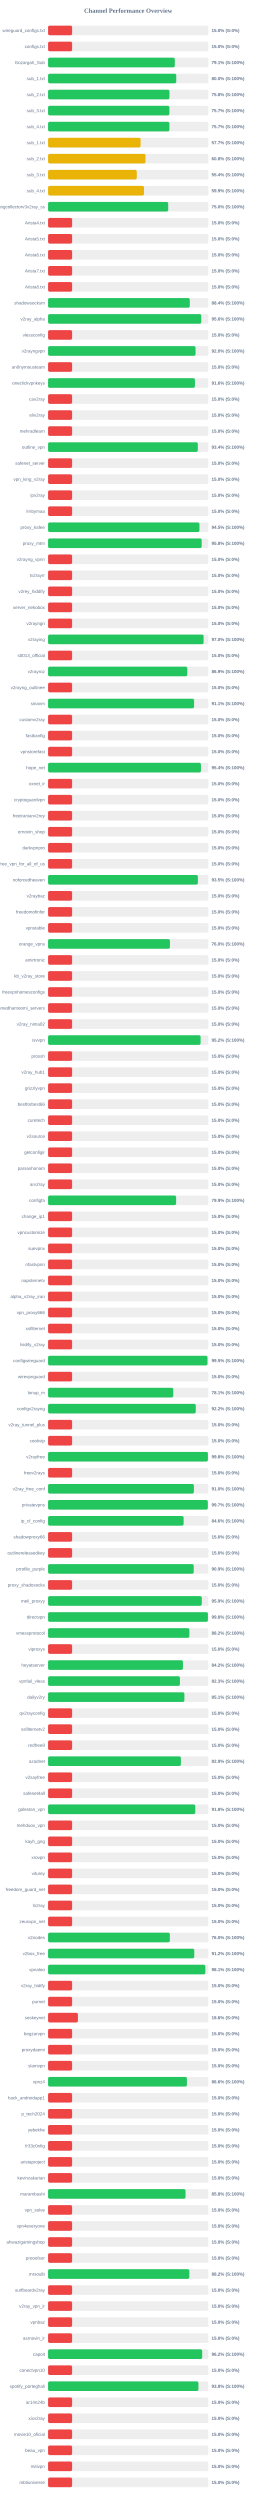
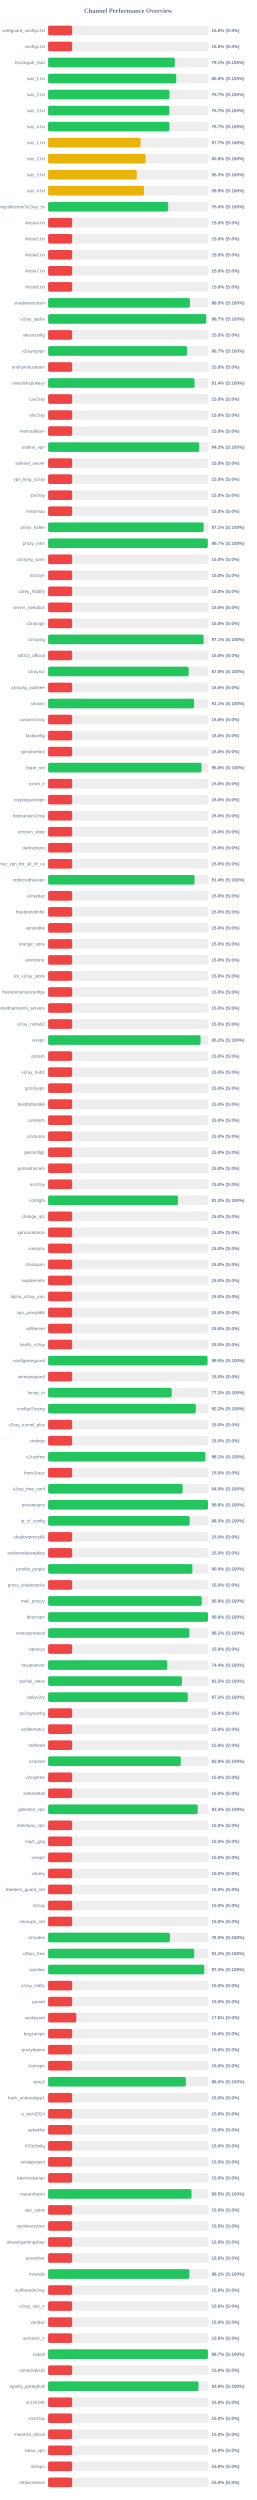
<svg xmlns="http://www.w3.org/2000/svg" width="800" height="7800" version="1.1">
  <style>
        .row { font: 14px Arial; fill: #64748b; }
        .score { font: bold 14px Arial; fill: #64748b; }
    </style>
  <text x="400" y="40" text-anchor="middle" font-size="20px" font-weight="bold" fill="#64748b">Channel Performance Overview</text>
  <rect x="150" y="80" width="500" height="30" fill="#eee" rx="5" />
  <rect x="150" y="80" width="75.0" height="30" fill="#ef4444" rx="5" />
  <text x="140" y="100" text-anchor="end" class="row">wireguard_configs.txt</text>
  <text x="660" y="100" text-anchor="start" class="score">15.0% (S:0%)</text>
  <rect x="150" y="130" width="500" height="30" fill="#eee" rx="5" />
  <rect x="150" y="130" width="75.0" height="30" fill="#ef4444" rx="5" />
  <text x="140" y="150" text-anchor="end" class="row">configs.txt</text>
  <text x="660" y="150" text-anchor="start" class="score">15.0% (S:0%)</text>
  <rect x="150" y="180" width="500" height="30" fill="#eee" rx="5" />
  <rect x="150" y="180" width="395.45" height="30" fill="#22c55e" rx="5" />
  <text x="140" y="200" text-anchor="end" class="row">Gozargah_Sub</text>
  <text x="660" y="200" text-anchor="start" class="score">79.1% (S:100%)</text>
  <rect x="150" y="230" width="500" height="30" fill="#eee" rx="5" />
  <rect x="150" y="230" width="399.95" height="30" fill="#22c55e" rx="5" />
  <text x="140" y="250" text-anchor="end" class="row">sub_1.txt</text>
  <text x="660" y="250" text-anchor="start" class="score">80.0% (S:100%)</text>
  <rect x="150" y="280" width="500" height="30" fill="#eee" rx="5" />
-   <rect x="150" y="280" width="378.75" height="30" fill="#22c55e" rx="5" />
+   <rect x="150" y="280" width="378.7" height="30" fill="#22c55e" rx="5" />
  <text x="140" y="300" text-anchor="end" class="row">sub_2.txt</text>
-   <text x="660" y="300" text-anchor="start" class="score">75.8% (S:100%)</text>
+   <text x="660" y="300" text-anchor="start" class="score">75.7% (S:100%)</text>
  <rect x="150" y="330" width="500" height="30" fill="#eee" rx="5" />
  <rect x="150" y="330" width="378.45" height="30" fill="#22c55e" rx="5" />
  <text x="140" y="350" text-anchor="end" class="row">sub_3.txt</text>
  <text x="660" y="350" text-anchor="start" class="score">75.7% (S:100%)</text>
  <rect x="150" y="380" width="500" height="30" fill="#eee" rx="5" />
-   <rect x="150" y="380" width="378.5" height="30" fill="#22c55e" rx="5" />
+   <rect x="150" y="380" width="378.55" height="30" fill="#22c55e" rx="5" />
  <text x="140" y="400" text-anchor="end" class="row">sub_4.txt</text>
  <text x="660" y="400" text-anchor="start" class="score">75.7% (S:100%)</text>
  <rect x="150" y="430" width="500" height="30" fill="#eee" rx="5" />
-   <rect x="150" y="430" width="288.65" height="30" fill="#eab308" rx="5" />
+   <rect x="150" y="430" width="288.6" height="30" fill="#eab308" rx="5" />
  <text x="140" y="450" text-anchor="end" class="row">sub_1.txt</text>
  <text x="660" y="450" text-anchor="start" class="score">57.7% (S:100%)</text>
  <rect x="150" y="480" width="500" height="30" fill="#eee" rx="5" />
-   <rect x="150" y="480" width="304.0" height="30" fill="#eab308" rx="5" />
+   <rect x="150" y="480" width="303.95" height="30" fill="#eab308" rx="5" />
  <text x="140" y="500" text-anchor="end" class="row">sub_2.txt</text>
  <text x="660" y="500" text-anchor="start" class="score">60.8% (S:100%)</text>
  <rect x="150" y="530" width="500" height="30" fill="#eee" rx="5" />
-   <rect x="150" y="530" width="276.75" height="30" fill="#eab308" rx="5" />
+   <rect x="150" y="530" width="276.7" height="30" fill="#eab308" rx="5" />
  <text x="140" y="550" text-anchor="end" class="row">sub_3.txt</text>
-   <text x="660" y="550" text-anchor="start" class="score">55.4% (S:100%)</text>
+   <text x="660" y="550" text-anchor="start" class="score">55.3% (S:100%)</text>
  <rect x="150" y="580" width="500" height="30" fill="#eee" rx="5" />
-   <rect x="150" y="580" width="299.35" height="30" fill="#eab308" rx="5" />
+   <rect x="150" y="580" width="299.3" height="30" fill="#eab308" rx="5" />
  <text x="140" y="600" text-anchor="end" class="row">sub_4.txt</text>
  <text x="660" y="600" text-anchor="start" class="score">59.9% (S:100%)</text>
  <rect x="150" y="630" width="500" height="30" fill="#eee" rx="5" />
-   <rect x="150" y="630" width="374.8" height="30" fill="#22c55e" rx="5" />
+   <rect x="150" y="630" width="374.9" height="30" fill="#22c55e" rx="5" />
  <text x="140" y="650" text-anchor="end" class="row">kayhgngcollectorv3v2ray_ss</text>
  <text x="660" y="650" text-anchor="start" class="score">75.0% (S:100%)</text>
  <rect x="150" y="680" width="500" height="30" fill="#eee" rx="5" />
  <rect x="150" y="680" width="75.0" height="30" fill="#ef4444" rx="5" />
  <text x="140" y="700" text-anchor="end" class="row">Arista4.txt</text>
  <text x="660" y="700" text-anchor="start" class="score">15.0% (S:0%)</text>
  <rect x="150" y="730" width="500" height="30" fill="#eee" rx="5" />
  <rect x="150" y="730" width="75.0" height="30" fill="#ef4444" rx="5" />
  <text x="140" y="750" text-anchor="end" class="row">Arista5.txt</text>
  <text x="660" y="750" text-anchor="start" class="score">15.0% (S:0%)</text>
  <rect x="150" y="780" width="500" height="30" fill="#eee" rx="5" />
  <rect x="150" y="780" width="75.0" height="30" fill="#ef4444" rx="5" />
  <text x="140" y="800" text-anchor="end" class="row">Arista6.txt</text>
  <text x="660" y="800" text-anchor="start" class="score">15.0% (S:0%)</text>
  <rect x="150" y="830" width="500" height="30" fill="#eee" rx="5" />
  <rect x="150" y="830" width="75.0" height="30" fill="#ef4444" rx="5" />
  <text x="140" y="850" text-anchor="end" class="row">Arista7.txt</text>
  <text x="660" y="850" text-anchor="start" class="score">15.0% (S:0%)</text>
  <rect x="150" y="880" width="500" height="30" fill="#eee" rx="5" />
  <rect x="150" y="880" width="75.0" height="30" fill="#ef4444" rx="5" />
  <text x="140" y="900" text-anchor="end" class="row">Arista8.txt</text>
  <text x="660" y="900" text-anchor="start" class="score">15.0% (S:0%)</text>
  <rect x="150" y="930" width="500" height="30" fill="#eee" rx="5" />
-   <rect x="150" y="930" width="442.15" height="30" fill="#22c55e" rx="5" />
+   <rect x="150" y="930" width="442.5" height="30" fill="#22c55e" rx="5" />
  <text x="140" y="950" text-anchor="end" class="row">shadowsocksm</text>
-   <text x="660" y="950" text-anchor="start" class="score">88.4% (S:100%)</text>
+   <text x="660" y="950" text-anchor="start" class="score">88.5% (S:100%)</text>
  <rect x="150" y="980" width="500" height="30" fill="#eee" rx="5" />
-   <rect x="150" y="980" width="478.0" height="30" fill="#22c55e" rx="5" />
+   <rect x="150" y="980" width="493.4" height="30" fill="#22c55e" rx="5" />
  <text x="140" y="1000" text-anchor="end" class="row">v2ray_alpha</text>
-   <text x="660" y="1000" text-anchor="start" class="score">95.6% (S:100%)</text>
+   <text x="660" y="1000" text-anchor="start" class="score">98.7% (S:100%)</text>
  <rect x="150" y="1030" width="500" height="30" fill="#eee" rx="5" />
  <rect x="150" y="1030" width="75.0" height="30" fill="#ef4444" rx="5" />
  <text x="140" y="1050" text-anchor="end" class="row">vlessconfig</text>
  <text x="660" y="1050" text-anchor="start" class="score">15.0% (S:0%)</text>
  <rect x="150" y="1080" width="500" height="30" fill="#eee" rx="5" />
-   <rect x="150" y="1080" width="460.15" height="30" fill="#22c55e" rx="5" />
+   <rect x="150" y="1080" width="433.45" height="30" fill="#22c55e" rx="5" />
  <text x="140" y="1100" text-anchor="end" class="row">v2rayngvpn</text>
-   <text x="660" y="1100" text-anchor="start" class="score">92.0% (S:100%)</text>
+   <text x="660" y="1100" text-anchor="start" class="score">86.7% (S:100%)</text>
  <rect x="150" y="1130" width="500" height="30" fill="#eee" rx="5" />
  <rect x="150" y="1130" width="75.0" height="30" fill="#ef4444" rx="5" />
  <text x="140" y="1150" text-anchor="end" class="row">an0nymousteam</text>
  <text x="660" y="1150" text-anchor="start" class="score">15.0% (S:0%)</text>
  <rect x="150" y="1180" width="500" height="30" fill="#eee" rx="5" />
-   <rect x="150" y="1180" width="458.2" height="30" fill="#22c55e" rx="5" />
+   <rect x="150" y="1180" width="457.1" height="30" fill="#22c55e" rx="5" />
  <text x="140" y="1200" text-anchor="end" class="row">oneclickvpnkeys</text>
-   <text x="660" y="1200" text-anchor="start" class="score">91.6% (S:100%)</text>
+   <text x="660" y="1200" text-anchor="start" class="score">91.4% (S:100%)</text>
  <rect x="150" y="1230" width="500" height="30" fill="#eee" rx="5" />
  <rect x="150" y="1230" width="75.0" height="30" fill="#ef4444" rx="5" />
  <text x="140" y="1250" text-anchor="end" class="row">cav2ray</text>
  <text x="660" y="1250" text-anchor="start" class="score">15.0% (S:0%)</text>
  <rect x="150" y="1280" width="500" height="30" fill="#eee" rx="5" />
  <rect x="150" y="1280" width="75.0" height="30" fill="#ef4444" rx="5" />
  <text x="140" y="1300" text-anchor="end" class="row">eliv2ray</text>
  <text x="660" y="1300" text-anchor="start" class="score">15.0% (S:0%)</text>
  <rect x="150" y="1330" width="500" height="30" fill="#eee" rx="5" />
  <rect x="150" y="1330" width="75.0" height="30" fill="#ef4444" rx="5" />
  <text x="140" y="1350" text-anchor="end" class="row">mehradlearn</text>
  <text x="660" y="1350" text-anchor="start" class="score">15.0% (S:0%)</text>
  <rect x="150" y="1380" width="500" height="30" fill="#eee" rx="5" />
-   <rect x="150" y="1380" width="467.2" height="30" fill="#22c55e" rx="5" />
+   <rect x="150" y="1380" width="471.55" height="30" fill="#22c55e" rx="5" />
  <text x="140" y="1400" text-anchor="end" class="row">outline_vpn</text>
-   <text x="660" y="1400" text-anchor="start" class="score">93.4% (S:100%)</text>
+   <text x="660" y="1400" text-anchor="start" class="score">94.3% (S:100%)</text>
  <rect x="150" y="1430" width="500" height="30" fill="#eee" rx="5" />
  <rect x="150" y="1430" width="75.0" height="30" fill="#ef4444" rx="5" />
  <text x="140" y="1450" text-anchor="end" class="row">safenet_server</text>
  <text x="660" y="1450" text-anchor="start" class="score">15.0% (S:0%)</text>
  <rect x="150" y="1480" width="500" height="30" fill="#eee" rx="5" />
  <rect x="150" y="1480" width="75.0" height="30" fill="#ef4444" rx="5" />
  <text x="140" y="1500" text-anchor="end" class="row">vpn_king_v2ray</text>
  <text x="660" y="1500" text-anchor="start" class="score">15.0% (S:0%)</text>
  <rect x="150" y="1530" width="500" height="30" fill="#eee" rx="5" />
  <rect x="150" y="1530" width="75.0" height="30" fill="#ef4444" rx="5" />
  <text x="140" y="1550" text-anchor="end" class="row">ipv2ray</text>
  <text x="660" y="1550" text-anchor="start" class="score">15.0% (S:0%)</text>
  <rect x="150" y="1580" width="500" height="30" fill="#eee" rx="5" />
  <rect x="150" y="1580" width="75.0" height="30" fill="#ef4444" rx="5" />
  <text x="140" y="1600" text-anchor="end" class="row">lrnbymaa</text>
  <text x="660" y="1600" text-anchor="start" class="score">15.0% (S:0%)</text>
  <rect x="150" y="1630" width="500" height="30" fill="#eee" rx="5" />
-   <rect x="150" y="1630" width="472.3" height="30" fill="#22c55e" rx="5" />
+   <rect x="150" y="1630" width="485.4" height="30" fill="#22c55e" rx="5" />
  <text x="140" y="1650" text-anchor="end" class="row">proxy_kafee</text>
-   <text x="660" y="1650" text-anchor="start" class="score">94.5% (S:100%)</text>
+   <text x="660" y="1650" text-anchor="start" class="score">97.1% (S:100%)</text>
  <rect x="150" y="1680" width="500" height="30" fill="#eee" rx="5" />
-   <rect x="150" y="1680" width="479.25" height="30" fill="#22c55e" rx="5" />
+   <rect x="150" y="1680" width="498.3" height="30" fill="#22c55e" rx="5" />
  <text x="140" y="1700" text-anchor="end" class="row">proxy_mtm</text>
-   <text x="660" y="1700" text-anchor="start" class="score">95.8% (S:100%)</text>
+   <text x="660" y="1700" text-anchor="start" class="score">99.7% (S:100%)</text>
  <rect x="150" y="1730" width="500" height="30" fill="#eee" rx="5" />
  <rect x="150" y="1730" width="75.0" height="30" fill="#ef4444" rx="5" />
  <text x="140" y="1750" text-anchor="end" class="row">v2rayng_vpnn</text>
  <text x="660" y="1750" text-anchor="start" class="score">15.0% (S:0%)</text>
  <rect x="150" y="1780" width="500" height="30" fill="#eee" rx="5" />
  <rect x="150" y="1780" width="75.0" height="30" fill="#ef4444" rx="5" />
  <text x="140" y="1800" text-anchor="end" class="row">tv2rayrr</text>
  <text x="660" y="1800" text-anchor="start" class="score">15.0% (S:0%)</text>
  <rect x="150" y="1830" width="500" height="30" fill="#eee" rx="5" />
  <rect x="150" y="1830" width="75.0" height="30" fill="#ef4444" rx="5" />
  <text x="140" y="1850" text-anchor="end" class="row">v2rey_hiddify</text>
  <text x="660" y="1850" text-anchor="start" class="score">15.0% (S:0%)</text>
  <rect x="150" y="1880" width="500" height="30" fill="#eee" rx="5" />
  <rect x="150" y="1880" width="75.0" height="30" fill="#ef4444" rx="5" />
  <text x="140" y="1900" text-anchor="end" class="row">server_nekobox</text>
  <text x="660" y="1900" text-anchor="start" class="score">15.0% (S:0%)</text>
  <rect x="150" y="1930" width="500" height="30" fill="#eee" rx="5" />
  <rect x="150" y="1930" width="75.0" height="30" fill="#ef4444" rx="5" />
  <text x="140" y="1950" text-anchor="end" class="row">v2rayngn</text>
  <text x="660" y="1950" text-anchor="start" class="score">15.0% (S:0%)</text>
  <rect x="150" y="1980" width="500" height="30" fill="#eee" rx="5" />
-   <rect x="150" y="1980" width="485.25" height="30" fill="#22c55e" rx="5" />
+   <rect x="150" y="1980" width="485.35" height="30" fill="#22c55e" rx="5" />
  <text x="140" y="2000" text-anchor="end" class="row">v2raying</text>
-   <text x="660" y="2000" text-anchor="start" class="score">97.0% (S:100%)</text>
+   <text x="660" y="2000" text-anchor="start" class="score">97.1% (S:100%)</text>
  <rect x="150" y="2030" width="500" height="30" fill="#eee" rx="5" />
  <rect x="150" y="2030" width="75.0" height="30" fill="#ef4444" rx="5" />
  <text x="140" y="2050" text-anchor="end" class="row">s0013_official</text>
  <text x="660" y="2050" text-anchor="start" class="score">15.0% (S:0%)</text>
  <rect x="150" y="2080" width="500" height="30" fill="#eee" rx="5" />
-   <rect x="150" y="2080" width="434.4" height="30" fill="#22c55e" rx="5" />
+   <rect x="150" y="2080" width="438.75" height="30" fill="#22c55e" rx="5" />
  <text x="140" y="2100" text-anchor="end" class="row">v2rayroz</text>
-   <text x="660" y="2100" text-anchor="start" class="score">86.9% (S:100%)</text>
+   <text x="660" y="2100" text-anchor="start" class="score">87.8% (S:100%)</text>
  <rect x="150" y="2130" width="500" height="30" fill="#eee" rx="5" />
  <rect x="150" y="2130" width="75.0" height="30" fill="#ef4444" rx="5" />
  <text x="140" y="2150" text-anchor="end" class="row">v2rayng_outlinee</text>
  <text x="660" y="2150" text-anchor="start" class="score">15.0% (S:0%)</text>
  <rect x="150" y="2180" width="500" height="30" fill="#eee" rx="5" />
  <rect x="150" y="2180" width="455.5" height="30" fill="#22c55e" rx="5" />
  <text x="140" y="2200" text-anchor="end" class="row">sinavm</text>
  <text x="660" y="2200" text-anchor="start" class="score">91.1% (S:100%)</text>
  <rect x="150" y="2230" width="500" height="30" fill="#eee" rx="5" />
  <rect x="150" y="2230" width="75.0" height="30" fill="#ef4444" rx="5" />
  <text x="140" y="2250" text-anchor="end" class="row">customv2ray</text>
  <text x="660" y="2250" text-anchor="start" class="score">15.0% (S:0%)</text>
  <rect x="150" y="2280" width="500" height="30" fill="#eee" rx="5" />
  <rect x="150" y="2280" width="75.0" height="30" fill="#ef4444" rx="5" />
  <text x="140" y="2300" text-anchor="end" class="row">fastkanfig</text>
  <text x="660" y="2300" text-anchor="start" class="score">15.0% (S:0%)</text>
  <rect x="150" y="2330" width="500" height="30" fill="#eee" rx="5" />
  <rect x="150" y="2330" width="75.0" height="30" fill="#ef4444" rx="5" />
  <text x="140" y="2350" text-anchor="end" class="row">vpnstorefast</text>
  <text x="660" y="2350" text-anchor="start" class="score">15.0% (S:0%)</text>
  <rect x="150" y="2380" width="500" height="30" fill="#eee" rx="5" />
-   <rect x="150" y="2380" width="476.95" height="30" fill="#22c55e" rx="5" />
+   <rect x="150" y="2380" width="478.8" height="30" fill="#22c55e" rx="5" />
  <text x="140" y="2400" text-anchor="end" class="row">hope_net</text>
-   <text x="660" y="2400" text-anchor="start" class="score">95.4% (S:100%)</text>
+   <text x="660" y="2400" text-anchor="start" class="score">95.8% (S:100%)</text>
  <rect x="150" y="2430" width="500" height="30" fill="#eee" rx="5" />
  <rect x="150" y="2430" width="75.0" height="30" fill="#ef4444" rx="5" />
  <text x="140" y="2450" text-anchor="end" class="row">oxnet_ir</text>
  <text x="660" y="2450" text-anchor="start" class="score">15.0% (S:0%)</text>
  <rect x="150" y="2480" width="500" height="30" fill="#eee" rx="5" />
  <rect x="150" y="2480" width="75.0" height="30" fill="#ef4444" rx="5" />
  <text x="140" y="2500" text-anchor="end" class="row">cryptoguardvpn</text>
  <text x="660" y="2500" text-anchor="start" class="score">15.0% (S:0%)</text>
  <rect x="150" y="2530" width="500" height="30" fill="#eee" rx="5" />
  <rect x="150" y="2530" width="75.0" height="30" fill="#ef4444" rx="5" />
  <text x="140" y="2550" text-anchor="end" class="row">freeiranianv2rey</text>
  <text x="660" y="2550" text-anchor="start" class="score">15.0% (S:0%)</text>
  <rect x="150" y="2580" width="500" height="30" fill="#eee" rx="5" />
  <rect x="150" y="2580" width="75.0" height="30" fill="#ef4444" rx="5" />
  <text x="140" y="2600" text-anchor="end" class="row">ernoxin_shop</text>
  <text x="660" y="2600" text-anchor="start" class="score">15.0% (S:0%)</text>
  <rect x="150" y="2630" width="500" height="30" fill="#eee" rx="5" />
  <rect x="150" y="2630" width="75.0" height="30" fill="#ef4444" rx="5" />
  <text x="140" y="2650" text-anchor="end" class="row">darkvpnpro</text>
  <text x="660" y="2650" text-anchor="start" class="score">15.0% (S:0%)</text>
  <rect x="150" y="2680" width="500" height="30" fill="#eee" rx="5" />
  <rect x="150" y="2680" width="75.0" height="30" fill="#ef4444" rx="5" />
  <text x="140" y="2700" text-anchor="end" class="row">free_vpn_for_all_of_us</text>
  <text x="660" y="2700" text-anchor="start" class="score">15.0% (S:0%)</text>
  <rect x="150" y="2730" width="500" height="30" fill="#eee" rx="5" />
-   <rect x="150" y="2730" width="467.4" height="30" fill="#22c55e" rx="5" />
+   <rect x="150" y="2730" width="457.0" height="30" fill="#22c55e" rx="5" />
  <text x="140" y="2750" text-anchor="end" class="row">noforcedheaven</text>
-   <text x="660" y="2750" text-anchor="start" class="score">93.5% (S:100%)</text>
+   <text x="660" y="2750" text-anchor="start" class="score">91.4% (S:100%)</text>
  <rect x="150" y="2780" width="500" height="30" fill="#eee" rx="5" />
  <rect x="150" y="2780" width="75.0" height="30" fill="#ef4444" rx="5" />
  <text x="140" y="2800" text-anchor="end" class="row">v2raybaz</text>
  <text x="660" y="2800" text-anchor="start" class="score">15.0% (S:0%)</text>
  <rect x="150" y="2830" width="500" height="30" fill="#eee" rx="5" />
  <rect x="150" y="2830" width="75.0" height="30" fill="#ef4444" rx="5" />
  <text x="140" y="2850" text-anchor="end" class="row">freedomofinfor</text>
  <text x="660" y="2850" text-anchor="start" class="score">15.0% (S:0%)</text>
  <rect x="150" y="2880" width="500" height="30" fill="#eee" rx="5" />
  <rect x="150" y="2880" width="75.0" height="30" fill="#ef4444" rx="5" />
  <text x="140" y="2900" text-anchor="end" class="row">vpnstable</text>
  <text x="660" y="2900" text-anchor="start" class="score">15.0% (S:0%)</text>
  <rect x="150" y="2930" width="500" height="30" fill="#eee" rx="5" />
-   <rect x="150" y="2930" width="380.2" height="30" fill="#22c55e" rx="5" />
+   <rect x="150" y="2930" width="75.0" height="30" fill="#ef4444" rx="5" />
  <text x="140" y="2950" text-anchor="end" class="row">orange_vpns</text>
-   <text x="660" y="2950" text-anchor="start" class="score">76.0% (S:100%)</text>
+   <text x="660" y="2950" text-anchor="start" class="score">15.0% (S:0%)</text>
  <rect x="150" y="2980" width="500" height="30" fill="#eee" rx="5" />
  <rect x="150" y="2980" width="75.0" height="30" fill="#ef4444" rx="5" />
  <text x="140" y="3000" text-anchor="end" class="row">amirtronic</text>
  <text x="660" y="3000" text-anchor="start" class="score">15.0% (S:0%)</text>
  <rect x="150" y="3030" width="500" height="30" fill="#eee" rx="5" />
  <rect x="150" y="3030" width="75.0" height="30" fill="#ef4444" rx="5" />
  <text x="140" y="3050" text-anchor="end" class="row">kb_v2ray_store</text>
  <text x="660" y="3050" text-anchor="start" class="score">15.0% (S:0%)</text>
  <rect x="150" y="3080" width="500" height="30" fill="#eee" rx="5" />
  <rect x="150" y="3080" width="75.0" height="30" fill="#ef4444" rx="5" />
  <text x="140" y="3100" text-anchor="end" class="row">freevpnhomesconfigs</text>
  <text x="660" y="3100" text-anchor="start" class="score">15.0% (S:0%)</text>
  <rect x="150" y="3130" width="500" height="30" fill="#eee" rx="5" />
  <rect x="150" y="3130" width="75.0" height="30" fill="#ef4444" rx="5" />
  <text x="140" y="3150" text-anchor="end" class="row">ahmedhamoomi_servers</text>
  <text x="660" y="3150" text-anchor="start" class="score">15.0% (S:0%)</text>
  <rect x="150" y="3180" width="500" height="30" fill="#eee" rx="5" />
  <rect x="150" y="3180" width="75.0" height="30" fill="#ef4444" rx="5" />
  <text x="140" y="3200" text-anchor="end" class="row">v2ray_nima02</text>
  <text x="660" y="3200" text-anchor="start" class="score">15.0% (S:0%)</text>
  <rect x="150" y="3230" width="500" height="30" fill="#eee" rx="5" />
  <rect x="150" y="3230" width="475.85" height="30" fill="#22c55e" rx="5" />
  <text x="140" y="3250" text-anchor="end" class="row">isvvpn</text>
  <text x="660" y="3250" text-anchor="start" class="score">95.2% (S:100%)</text>
  <rect x="150" y="3280" width="500" height="30" fill="#eee" rx="5" />
  <rect x="150" y="3280" width="75.0" height="30" fill="#ef4444" rx="5" />
  <text x="140" y="3300" text-anchor="end" class="row">prossh</text>
  <text x="660" y="3300" text-anchor="start" class="score">15.0% (S:0%)</text>
  <rect x="150" y="3330" width="500" height="30" fill="#eee" rx="5" />
  <rect x="150" y="3330" width="75.0" height="30" fill="#ef4444" rx="5" />
  <text x="140" y="3350" text-anchor="end" class="row">v2ray_hub1</text>
  <text x="660" y="3350" text-anchor="start" class="score">15.0% (S:0%)</text>
  <rect x="150" y="3380" width="500" height="30" fill="#eee" rx="5" />
  <rect x="150" y="3380" width="75.0" height="30" fill="#ef4444" rx="5" />
  <text x="140" y="3400" text-anchor="end" class="row">grizzlyvpn</text>
  <text x="660" y="3400" text-anchor="start" class="score">15.0% (S:0%)</text>
  <rect x="150" y="3430" width="500" height="30" fill="#eee" rx="5" />
  <rect x="150" y="3430" width="75.0" height="30" fill="#ef4444" rx="5" />
  <text x="140" y="3450" text-anchor="end" class="row">bestforbest66</text>
  <text x="660" y="3450" text-anchor="start" class="score">15.0% (S:0%)</text>
  <rect x="150" y="3480" width="500" height="30" fill="#eee" rx="5" />
  <rect x="150" y="3480" width="75.0" height="30" fill="#ef4444" rx="5" />
  <text x="140" y="3500" text-anchor="end" class="row">curetech</text>
  <text x="660" y="3500" text-anchor="start" class="score">15.0% (S:0%)</text>
  <rect x="150" y="3530" width="500" height="30" fill="#eee" rx="5" />
  <rect x="150" y="3530" width="75.0" height="30" fill="#ef4444" rx="5" />
  <text x="140" y="3550" text-anchor="end" class="row">v2source</text>
  <text x="660" y="3550" text-anchor="start" class="score">15.0% (S:0%)</text>
  <rect x="150" y="3580" width="500" height="30" fill="#eee" rx="5" />
  <rect x="150" y="3580" width="75.0" height="30" fill="#ef4444" rx="5" />
  <text x="140" y="3600" text-anchor="end" class="row">getconfigir</text>
  <text x="660" y="3600" text-anchor="start" class="score">15.0% (S:0%)</text>
  <rect x="150" y="3630" width="500" height="30" fill="#eee" rx="5" />
  <rect x="150" y="3630" width="75.0" height="30" fill="#ef4444" rx="5" />
  <text x="140" y="3650" text-anchor="end" class="row">parsashonam</text>
  <text x="660" y="3650" text-anchor="start" class="score">15.0% (S:0%)</text>
  <rect x="150" y="3680" width="500" height="30" fill="#eee" rx="5" />
  <rect x="150" y="3680" width="75.0" height="30" fill="#ef4444" rx="5" />
  <text x="140" y="3700" text-anchor="end" class="row">arv2ray</text>
  <text x="660" y="3700" text-anchor="start" class="score">15.0% (S:0%)</text>
  <rect x="150" y="3730" width="500" height="30" fill="#eee" rx="5" />
-   <rect x="150" y="3730" width="399.5" height="30" fill="#22c55e" rx="5" />
+   <rect x="150" y="3730" width="405.1" height="30" fill="#22c55e" rx="5" />
  <text x="140" y="3750" text-anchor="end" class="row">configfa</text>
-   <text x="660" y="3750" text-anchor="start" class="score">79.9% (S:100%)</text>
+   <text x="660" y="3750" text-anchor="start" class="score">81.0% (S:100%)</text>
  <rect x="150" y="3780" width="500" height="30" fill="#eee" rx="5" />
  <rect x="150" y="3780" width="75.0" height="30" fill="#ef4444" rx="5" />
  <text x="140" y="3800" text-anchor="end" class="row">change_ip1</text>
  <text x="660" y="3800" text-anchor="start" class="score">15.0% (S:0%)</text>
  <rect x="150" y="3830" width="500" height="30" fill="#eee" rx="5" />
  <rect x="150" y="3830" width="75.0" height="30" fill="#ef4444" rx="5" />
  <text x="140" y="3850" text-anchor="end" class="row">vpncustomize</text>
  <text x="660" y="3850" text-anchor="start" class="score">15.0% (S:0%)</text>
  <rect x="150" y="3880" width="500" height="30" fill="#eee" rx="5" />
  <rect x="150" y="3880" width="75.0" height="30" fill="#ef4444" rx="5" />
  <text x="140" y="3900" text-anchor="end" class="row">suevpnx</text>
  <text x="660" y="3900" text-anchor="start" class="score">15.0% (S:0%)</text>
  <rect x="150" y="3930" width="500" height="30" fill="#eee" rx="5" />
  <rect x="150" y="3930" width="75.0" height="30" fill="#ef4444" rx="5" />
  <text x="140" y="3950" text-anchor="end" class="row">nfastvpnn</text>
  <text x="660" y="3950" text-anchor="start" class="score">15.0% (S:0%)</text>
  <rect x="150" y="3980" width="500" height="30" fill="#eee" rx="5" />
  <rect x="150" y="3980" width="75.0" height="30" fill="#ef4444" rx="5" />
  <text x="140" y="4000" text-anchor="end" class="row">napsternetv</text>
  <text x="660" y="4000" text-anchor="start" class="score">15.0% (S:0%)</text>
  <rect x="150" y="4030" width="500" height="30" fill="#eee" rx="5" />
  <rect x="150" y="4030" width="75.0" height="30" fill="#ef4444" rx="5" />
  <text x="140" y="4050" text-anchor="end" class="row">alpha_v2ray_iran</text>
  <text x="660" y="4050" text-anchor="start" class="score">15.0% (S:0%)</text>
  <rect x="150" y="4080" width="500" height="30" fill="#eee" rx="5" />
  <rect x="150" y="4080" width="75.0" height="30" fill="#ef4444" rx="5" />
  <text x="140" y="4100" text-anchor="end" class="row">vpn_proxy666</text>
  <text x="660" y="4100" text-anchor="start" class="score">15.0% (S:0%)</text>
  <rect x="150" y="4130" width="500" height="30" fill="#eee" rx="5" />
  <rect x="150" y="4130" width="75.0" height="30" fill="#ef4444" rx="5" />
  <text x="140" y="4150" text-anchor="end" class="row">xsfilternet</text>
  <text x="660" y="4150" text-anchor="start" class="score">15.0% (S:0%)</text>
  <rect x="150" y="4180" width="500" height="30" fill="#eee" rx="5" />
  <rect x="150" y="4180" width="75.0" height="30" fill="#ef4444" rx="5" />
  <text x="140" y="4200" text-anchor="end" class="row">hiidify_v2ray</text>
  <text x="660" y="4200" text-anchor="start" class="score">15.0% (S:0%)</text>
  <rect x="150" y="4230" width="500" height="30" fill="#eee" rx="5" />
-   <rect x="150" y="4230" width="497.35" height="30" fill="#22c55e" rx="5" />
+   <rect x="150" y="4230" width="497.5" height="30" fill="#22c55e" rx="5" />
  <text x="140" y="4250" text-anchor="end" class="row">configwireguard</text>
  <text x="660" y="4250" text-anchor="start" class="score">99.5% (S:100%)</text>
  <rect x="150" y="4280" width="500" height="30" fill="#eee" rx="5" />
  <rect x="150" y="4280" width="75.0" height="30" fill="#ef4444" rx="5" />
  <text x="140" y="4300" text-anchor="end" class="row">wirevpnguard</text>
  <text x="660" y="4300" text-anchor="start" class="score">15.0% (S:0%)</text>
  <rect x="150" y="4330" width="500" height="30" fill="#eee" rx="5" />
-   <rect x="150" y="4330" width="390.6" height="30" fill="#22c55e" rx="5" />
+   <rect x="150" y="4330" width="385.75" height="30" fill="#22c55e" rx="5" />
  <text x="140" y="4350" text-anchor="end" class="row">lonup_m</text>
-   <text x="660" y="4350" text-anchor="start" class="score">78.1% (S:100%)</text>
+   <text x="660" y="4350" text-anchor="start" class="score">77.2% (S:100%)</text>
  <rect x="150" y="4380" width="500" height="30" fill="#eee" rx="5" />
-   <rect x="150" y="4380" width="460.8" height="30" fill="#22c55e" rx="5" />
+   <rect x="150" y="4380" width="460.95" height="30" fill="#22c55e" rx="5" />
  <text x="140" y="4400" text-anchor="end" class="row">configv2rayng</text>
  <text x="660" y="4400" text-anchor="start" class="score">92.2% (S:100%)</text>
  <rect x="150" y="4430" width="500" height="30" fill="#eee" rx="5" />
  <rect x="150" y="4430" width="75.0" height="30" fill="#ef4444" rx="5" />
  <text x="140" y="4450" text-anchor="end" class="row">v2ray_tunnel_plus</text>
  <text x="660" y="4450" text-anchor="start" class="score">15.0% (S:0%)</text>
  <rect x="150" y="4480" width="500" height="30" fill="#eee" rx="5" />
  <rect x="150" y="4480" width="75.0" height="30" fill="#ef4444" rx="5" />
  <text x="140" y="4500" text-anchor="end" class="row">cookvip</text>
  <text x="660" y="4500" text-anchor="start" class="score">15.0% (S:0%)</text>
  <rect x="150" y="4530" width="500" height="30" fill="#eee" rx="5" />
-   <rect x="150" y="4530" width="498.75" height="30" fill="#22c55e" rx="5" />
+   <rect x="150" y="4530" width="490.6" height="30" fill="#22c55e" rx="5" />
  <text x="140" y="4550" text-anchor="end" class="row">v2rayfree</text>
-   <text x="660" y="4550" text-anchor="start" class="score">99.8% (S:100%)</text>
+   <text x="660" y="4550" text-anchor="start" class="score">98.1% (S:100%)</text>
  <rect x="150" y="4580" width="500" height="30" fill="#eee" rx="5" />
  <rect x="150" y="4580" width="75.0" height="30" fill="#ef4444" rx="5" />
  <text x="140" y="4600" text-anchor="end" class="row">freev2rays</text>
  <text x="660" y="4600" text-anchor="start" class="score">15.0% (S:0%)</text>
  <rect x="150" y="4630" width="500" height="30" fill="#eee" rx="5" />
-   <rect x="150" y="4630" width="454.95" height="30" fill="#22c55e" rx="5" />
+   <rect x="150" y="4630" width="419.9" height="30" fill="#22c55e" rx="5" />
  <text x="140" y="4650" text-anchor="end" class="row">v2ray_free_conf</text>
-   <text x="660" y="4650" text-anchor="start" class="score">91.0% (S:100%)</text>
+   <text x="660" y="4650" text-anchor="start" class="score">84.0% (S:100%)</text>
  <rect x="150" y="4680" width="500" height="30" fill="#eee" rx="5" />
-   <rect x="150" y="4680" width="498.4" height="30" fill="#22c55e" rx="5" />
+   <rect x="150" y="4680" width="498.9" height="30" fill="#22c55e" rx="5" />
  <text x="140" y="4700" text-anchor="end" class="row">privatevpns</text>
-   <text x="660" y="4700" text-anchor="start" class="score">99.7% (S:100%)</text>
+   <text x="660" y="4700" text-anchor="start" class="score">99.8% (S:100%)</text>
  <rect x="150" y="4730" width="500" height="30" fill="#eee" rx="5" />
-   <rect x="150" y="4730" width="422.95" height="30" fill="#22c55e" rx="5" />
+   <rect x="150" y="4730" width="441.75" height="30" fill="#22c55e" rx="5" />
  <text x="140" y="4750" text-anchor="end" class="row">ip_cf_config</text>
-   <text x="660" y="4750" text-anchor="start" class="score">84.6% (S:100%)</text>
+   <text x="660" y="4750" text-anchor="start" class="score">88.3% (S:100%)</text>
  <rect x="150" y="4780" width="500" height="30" fill="#eee" rx="5" />
  <rect x="150" y="4780" width="75.0" height="30" fill="#ef4444" rx="5" />
  <text x="140" y="4800" text-anchor="end" class="row">shadowproxy66</text>
  <text x="660" y="4800" text-anchor="start" class="score">15.0% (S:0%)</text>
  <rect x="150" y="4830" width="500" height="30" fill="#eee" rx="5" />
  <rect x="150" y="4830" width="75.0" height="30" fill="#ef4444" rx="5" />
  <text x="140" y="4850" text-anchor="end" class="row">outlinereleasedkey</text>
  <text x="660" y="4850" text-anchor="start" class="score">15.0% (S:0%)</text>
  <rect x="150" y="4880" width="500" height="30" fill="#eee" rx="5" />
-   <rect x="150" y="4880" width="454.4" height="30" fill="#22c55e" rx="5" />
+   <rect x="150" y="4880" width="450.25" height="30" fill="#22c55e" rx="5" />
  <text x="140" y="4900" text-anchor="end" class="row">prrofile_purple</text>
-   <text x="660" y="4900" text-anchor="start" class="score">90.9% (S:100%)</text>
+   <text x="660" y="4900" text-anchor="start" class="score">90.0% (S:100%)</text>
  <rect x="150" y="4930" width="500" height="30" fill="#eee" rx="5" />
  <rect x="150" y="4930" width="75.0" height="30" fill="#ef4444" rx="5" />
  <text x="140" y="4950" text-anchor="end" class="row">proxy_shadosocks</text>
  <text x="660" y="4950" text-anchor="start" class="score">15.0% (S:0%)</text>
  <rect x="150" y="4980" width="500" height="30" fill="#eee" rx="5" />
-   <rect x="150" y="4980" width="479.6" height="30" fill="#22c55e" rx="5" />
+   <rect x="150" y="4980" width="479.5" height="30" fill="#22c55e" rx="5" />
  <text x="140" y="5000" text-anchor="end" class="row">meli_proxyy</text>
  <text x="660" y="5000" text-anchor="start" class="score">95.9% (S:100%)</text>
  <rect x="150" y="5030" width="500" height="30" fill="#eee" rx="5" />
-   <rect x="150" y="5030" width="498.75" height="30" fill="#22c55e" rx="5" />
+   <rect x="150" y="5030" width="498.85" height="30" fill="#22c55e" rx="5" />
  <text x="140" y="5050" text-anchor="end" class="row">directvpn</text>
  <text x="660" y="5050" text-anchor="start" class="score">99.8% (S:100%)</text>
  <rect x="150" y="5080" width="500" height="30" fill="#eee" rx="5" />
-   <rect x="150" y="5080" width="440.9" height="30" fill="#22c55e" rx="5" />
+   <rect x="150" y="5080" width="440.95" height="30" fill="#22c55e" rx="5" />
  <text x="140" y="5100" text-anchor="end" class="row">vmessprotocol</text>
  <text x="660" y="5100" text-anchor="start" class="score">88.2% (S:100%)</text>
  <rect x="150" y="5130" width="500" height="30" fill="#eee" rx="5" />
  <rect x="150" y="5130" width="75.0" height="30" fill="#ef4444" rx="5" />
  <text x="140" y="5150" text-anchor="end" class="row">viproxys</text>
  <text x="660" y="5150" text-anchor="start" class="score">15.0% (S:0%)</text>
  <rect x="150" y="5180" width="500" height="30" fill="#eee" rx="5" />
-   <rect x="150" y="5180" width="420.75" height="30" fill="#22c55e" rx="5" />
+   <rect x="150" y="5180" width="372.0" height="30" fill="#22c55e" rx="5" />
  <text x="140" y="5200" text-anchor="end" class="row">heyatserver</text>
-   <text x="660" y="5200" text-anchor="start" class="score">84.2% (S:100%)</text>
+   <text x="660" y="5200" text-anchor="start" class="score">74.4% (S:100%)</text>
  <rect x="150" y="5230" width="500" height="30" fill="#eee" rx="5" />
-   <rect x="150" y="5230" width="411.35" height="30" fill="#22c55e" rx="5" />
+   <rect x="150" y="5230" width="417.55" height="30" fill="#22c55e" rx="5" />
  <text x="140" y="5250" text-anchor="end" class="row">vpnfail_vless</text>
-   <text x="660" y="5250" text-anchor="start" class="score">82.3% (S:100%)</text>
+   <text x="660" y="5250" text-anchor="start" class="score">83.5% (S:100%)</text>
  <rect x="150" y="5280" width="500" height="30" fill="#eee" rx="5" />
-   <rect x="150" y="5280" width="425.3" height="30" fill="#22c55e" rx="5" />
+   <rect x="150" y="5280" width="436.0" height="30" fill="#22c55e" rx="5" />
  <text x="140" y="5300" text-anchor="end" class="row">dailyv2ry</text>
-   <text x="660" y="5300" text-anchor="start" class="score">85.1% (S:100%)</text>
+   <text x="660" y="5300" text-anchor="start" class="score">87.2% (S:100%)</text>
  <rect x="150" y="5330" width="500" height="30" fill="#eee" rx="5" />
  <rect x="150" y="5330" width="75.0" height="30" fill="#ef4444" rx="5" />
  <text x="140" y="5350" text-anchor="end" class="row">qv2rayconfig</text>
  <text x="660" y="5350" text-anchor="start" class="score">15.0% (S:0%)</text>
  <rect x="150" y="5380" width="500" height="30" fill="#eee" rx="5" />
  <rect x="150" y="5380" width="75.0" height="30" fill="#ef4444" rx="5" />
  <text x="140" y="5400" text-anchor="end" class="row">xsfilternetv2</text>
  <text x="660" y="5400" text-anchor="start" class="score">15.0% (S:0%)</text>
  <rect x="150" y="5430" width="500" height="30" fill="#eee" rx="5" />
  <rect x="150" y="5430" width="75.0" height="30" fill="#ef4444" rx="5" />
  <text x="140" y="5450" text-anchor="end" class="row">redfree8</text>
  <text x="660" y="5450" text-anchor="start" class="score">15.0% (S:0%)</text>
  <rect x="150" y="5480" width="500" height="30" fill="#eee" rx="5" />
-   <rect x="150" y="5480" width="414.4" height="30" fill="#22c55e" rx="5" />
+   <rect x="150" y="5480" width="413.95" height="30" fill="#22c55e" rx="5" />
  <text x="140" y="5500" text-anchor="end" class="row">azadnet</text>
-   <text x="660" y="5500" text-anchor="start" class="score">82.9% (S:100%)</text>
+   <text x="660" y="5500" text-anchor="start" class="score">82.8% (S:100%)</text>
  <rect x="150" y="5530" width="500" height="30" fill="#eee" rx="5" />
  <rect x="150" y="5530" width="75.0" height="30" fill="#ef4444" rx="5" />
  <text x="140" y="5550" text-anchor="end" class="row">v2sayfree</text>
  <text x="660" y="5550" text-anchor="start" class="score">15.0% (S:0%)</text>
  <rect x="150" y="5580" width="500" height="30" fill="#eee" rx="5" />
  <rect x="150" y="5580" width="75.0" height="30" fill="#ef4444" rx="5" />
  <text x="140" y="5600" text-anchor="end" class="row">safenet4all</text>
  <text x="660" y="5600" text-anchor="start" class="score">15.0% (S:0%)</text>
  <rect x="150" y="5630" width="500" height="30" fill="#eee" rx="5" />
-   <rect x="150" y="5630" width="459.25" height="30" fill="#22c55e" rx="5" />
+   <rect x="150" y="5630" width="466.8" height="30" fill="#22c55e" rx="5" />
  <text x="140" y="5650" text-anchor="end" class="row">golestan_vpn</text>
-   <text x="660" y="5650" text-anchor="start" class="score">91.8% (S:100%)</text>
+   <text x="660" y="5650" text-anchor="start" class="score">93.4% (S:100%)</text>
  <rect x="150" y="5680" width="500" height="30" fill="#eee" rx="5" />
  <rect x="150" y="5680" width="75.0" height="30" fill="#ef4444" rx="5" />
  <text x="140" y="5700" text-anchor="end" class="row">mehduox_vpn</text>
  <text x="660" y="5700" text-anchor="start" class="score">15.0% (S:0%)</text>
  <rect x="150" y="5730" width="500" height="30" fill="#eee" rx="5" />
  <rect x="150" y="5730" width="75.0" height="30" fill="#ef4444" rx="5" />
  <text x="140" y="5750" text-anchor="end" class="row">kayh_gng</text>
  <text x="660" y="5750" text-anchor="start" class="score">15.0% (S:0%)</text>
  <rect x="150" y="5780" width="500" height="30" fill="#eee" rx="5" />
  <rect x="150" y="5780" width="75.0" height="30" fill="#ef4444" rx="5" />
  <text x="140" y="5800" text-anchor="end" class="row">xrovpn</text>
  <text x="660" y="5800" text-anchor="start" class="score">15.0% (S:0%)</text>
  <rect x="150" y="5830" width="500" height="30" fill="#eee" rx="5" />
  <rect x="150" y="5830" width="75.0" height="30" fill="#ef4444" rx="5" />
  <text x="140" y="5850" text-anchor="end" class="row">viturey</text>
  <text x="660" y="5850" text-anchor="start" class="score">15.0% (S:0%)</text>
  <rect x="150" y="5880" width="500" height="30" fill="#eee" rx="5" />
  <rect x="150" y="5880" width="75.0" height="30" fill="#ef4444" rx="5" />
  <text x="140" y="5900" text-anchor="end" class="row">freedom_guard_net</text>
  <text x="660" y="5900" text-anchor="start" class="score">15.0% (S:0%)</text>
  <rect x="150" y="5930" width="500" height="30" fill="#eee" rx="5" />
  <rect x="150" y="5930" width="75.0" height="30" fill="#ef4444" rx="5" />
  <text x="140" y="5950" text-anchor="end" class="row">ln2ray</text>
  <text x="660" y="5950" text-anchor="start" class="score">15.0% (S:0%)</text>
  <rect x="150" y="5980" width="500" height="30" fill="#eee" rx="5" />
  <rect x="150" y="5980" width="75.0" height="30" fill="#ef4444" rx="5" />
  <text x="140" y="6000" text-anchor="end" class="row">zeusvpn_net</text>
  <text x="660" y="6000" text-anchor="start" class="score">15.0% (S:0%)</text>
  <rect x="150" y="6030" width="500" height="30" fill="#eee" rx="5" />
-   <rect x="150" y="6030" width="379.9" height="30" fill="#22c55e" rx="5" />
+   <rect x="150" y="6030" width="379.95" height="30" fill="#22c55e" rx="5" />
  <text x="140" y="6050" text-anchor="end" class="row">v2nodes</text>
  <text x="660" y="6050" text-anchor="start" class="score">76.0% (S:100%)</text>
  <rect x="150" y="6080" width="500" height="30" fill="#eee" rx="5" />
  <rect x="150" y="6080" width="456.15" height="30" fill="#22c55e" rx="5" />
  <text x="140" y="6100" text-anchor="end" class="row">v2box_free</text>
  <text x="660" y="6100" text-anchor="start" class="score">91.2% (S:100%)</text>
  <rect x="150" y="6130" width="500" height="30" fill="#eee" rx="5" />
-   <rect x="150" y="6130" width="490.7" height="30" fill="#22c55e" rx="5" />
+   <rect x="150" y="6130" width="487.1" height="30" fill="#22c55e" rx="5" />
  <text x="140" y="6150" text-anchor="end" class="row">vpnaloo</text>
-   <text x="660" y="6150" text-anchor="start" class="score">98.1% (S:100%)</text>
+   <text x="660" y="6150" text-anchor="start" class="score">97.4% (S:100%)</text>
  <rect x="150" y="6180" width="500" height="30" fill="#eee" rx="5" />
  <rect x="150" y="6180" width="75.0" height="30" fill="#ef4444" rx="5" />
  <text x="140" y="6200" text-anchor="end" class="row">v2ray_hidify</text>
  <text x="660" y="6200" text-anchor="start" class="score">15.0% (S:0%)</text>
  <rect x="150" y="6230" width="500" height="30" fill="#eee" rx="5" />
  <rect x="150" y="6230" width="75.0" height="30" fill="#ef4444" rx="5" />
  <text x="140" y="6250" text-anchor="end" class="row">purnet</text>
  <text x="660" y="6250" text-anchor="start" class="score">15.0% (S:0%)</text>
  <rect x="150" y="6280" width="500" height="30" fill="#eee" rx="5" />
-   <rect x="150" y="6280" width="93.1" height="30" fill="#ef4444" rx="5" />
+   <rect x="150" y="6280" width="88.1" height="30" fill="#ef4444" rx="5" />
  <text x="140" y="6300" text-anchor="end" class="row">soskeynet</text>
-   <text x="660" y="6300" text-anchor="start" class="score">18.6% (S:0%)</text>
+   <text x="660" y="6300" text-anchor="start" class="score">17.6% (S:0%)</text>
  <rect x="150" y="6330" width="500" height="30" fill="#eee" rx="5" />
  <rect x="150" y="6330" width="75.0" height="30" fill="#ef4444" rx="5" />
  <text x="140" y="6350" text-anchor="end" class="row">begzarvpn</text>
  <text x="660" y="6350" text-anchor="start" class="score">15.0% (S:0%)</text>
  <rect x="150" y="6380" width="500" height="30" fill="#eee" rx="5" />
  <rect x="150" y="6380" width="75.0" height="30" fill="#ef4444" rx="5" />
  <text x="140" y="6400" text-anchor="end" class="row">proxydaemi</text>
  <text x="660" y="6400" text-anchor="start" class="score">15.0% (S:0%)</text>
  <rect x="150" y="6430" width="500" height="30" fill="#eee" rx="5" />
  <rect x="150" y="6430" width="75.0" height="30" fill="#ef4444" rx="5" />
  <text x="140" y="6450" text-anchor="end" class="row">slamvpn</text>
  <text x="660" y="6450" text-anchor="start" class="score">15.0% (S:0%)</text>
  <rect x="150" y="6480" width="500" height="30" fill="#eee" rx="5" />
-   <rect x="150" y="6480" width="433.15" height="30" fill="#22c55e" rx="5" />
+   <rect x="150" y="6480" width="429.85" height="30" fill="#22c55e" rx="5" />
  <text x="140" y="6500" text-anchor="end" class="row">vpnz4</text>
-   <text x="660" y="6500" text-anchor="start" class="score">86.6% (S:100%)</text>
+   <text x="660" y="6500" text-anchor="start" class="score">86.0% (S:100%)</text>
  <rect x="150" y="6530" width="500" height="30" fill="#eee" rx="5" />
  <rect x="150" y="6530" width="75.0" height="30" fill="#ef4444" rx="5" />
  <text x="140" y="6550" text-anchor="end" class="row">hack_androidapp1</text>
  <text x="660" y="6550" text-anchor="start" class="score">15.0% (S:0%)</text>
  <rect x="150" y="6580" width="500" height="30" fill="#eee" rx="5" />
  <rect x="150" y="6580" width="75.0" height="30" fill="#ef4444" rx="5" />
  <text x="140" y="6600" text-anchor="end" class="row">p_tech2024</text>
  <text x="660" y="6600" text-anchor="start" class="score">15.0% (S:0%)</text>
  <rect x="150" y="6630" width="500" height="30" fill="#eee" rx="5" />
  <rect x="150" y="6630" width="75.0" height="30" fill="#ef4444" rx="5" />
  <text x="140" y="6650" text-anchor="end" class="row">yebekhe</text>
  <text x="660" y="6650" text-anchor="start" class="score">15.0% (S:0%)</text>
  <rect x="150" y="6680" width="500" height="30" fill="#eee" rx="5" />
  <rect x="150" y="6680" width="75.0" height="30" fill="#ef4444" rx="5" />
  <text x="140" y="6700" text-anchor="end" class="row">fr33c0nfig</text>
  <text x="660" y="6700" text-anchor="start" class="score">15.0% (S:0%)</text>
  <rect x="150" y="6730" width="500" height="30" fill="#eee" rx="5" />
  <rect x="150" y="6730" width="75.0" height="30" fill="#ef4444" rx="5" />
  <text x="140" y="6750" text-anchor="end" class="row">aristaproject</text>
  <text x="660" y="6750" text-anchor="start" class="score">15.0% (S:0%)</text>
  <rect x="150" y="6780" width="500" height="30" fill="#eee" rx="5" />
  <rect x="150" y="6780" width="75.0" height="30" fill="#ef4444" rx="5" />
  <text x="140" y="6800" text-anchor="end" class="row">kevinzakarian</text>
  <text x="660" y="6800" text-anchor="start" class="score">15.0% (S:0%)</text>
  <rect x="150" y="6830" width="500" height="30" fill="#eee" rx="5" />
-   <rect x="150" y="6830" width="428.9" height="30" fill="#22c55e" rx="5" />
+   <rect x="150" y="6830" width="447.45" height="30" fill="#22c55e" rx="5" />
  <text x="140" y="6850" text-anchor="end" class="row">marambashi</text>
-   <text x="660" y="6850" text-anchor="start" class="score">85.8% (S:100%)</text>
+   <text x="660" y="6850" text-anchor="start" class="score">89.5% (S:100%)</text>
  <rect x="150" y="6880" width="500" height="30" fill="#eee" rx="5" />
  <rect x="150" y="6880" width="75.0" height="30" fill="#ef4444" rx="5" />
  <text x="140" y="6900" text-anchor="end" class="row">vpn_solve</text>
  <text x="660" y="6900" text-anchor="start" class="score">15.0% (S:0%)</text>
  <rect x="150" y="6930" width="500" height="30" fill="#eee" rx="5" />
  <rect x="150" y="6930" width="75.0" height="30" fill="#ef4444" rx="5" />
  <text x="140" y="6950" text-anchor="end" class="row">vpn4everyone</text>
  <text x="660" y="6950" text-anchor="start" class="score">15.0% (S:0%)</text>
  <rect x="150" y="6980" width="500" height="30" fill="#eee" rx="5" />
  <rect x="150" y="6980" width="75.0" height="30" fill="#ef4444" rx="5" />
  <text x="140" y="7000" text-anchor="end" class="row">ahwazigamingshop</text>
  <text x="660" y="7000" text-anchor="start" class="score">15.0% (S:0%)</text>
  <rect x="150" y="7030" width="500" height="30" fill="#eee" rx="5" />
  <rect x="150" y="7030" width="75.0" height="30" fill="#ef4444" rx="5" />
  <text x="140" y="7050" text-anchor="end" class="row">prooofsor</text>
  <text x="660" y="7050" text-anchor="start" class="score">15.0% (S:0%)</text>
  <rect x="150" y="7080" width="500" height="30" fill="#eee" rx="5" />
-   <rect x="150" y="7080" width="440.75" height="30" fill="#22c55e" rx="5" />
+   <rect x="150" y="7080" width="440.9" height="30" fill="#22c55e" rx="5" />
  <text x="140" y="7100" text-anchor="end" class="row">mrsoulb</text>
  <text x="660" y="7100" text-anchor="start" class="score">88.2% (S:100%)</text>
  <rect x="150" y="7130" width="500" height="30" fill="#eee" rx="5" />
  <rect x="150" y="7130" width="75.0" height="30" fill="#ef4444" rx="5" />
  <text x="140" y="7150" text-anchor="end" class="row">surfboardv2ray</text>
  <text x="660" y="7150" text-anchor="start" class="score">15.0% (S:0%)</text>
  <rect x="150" y="7180" width="500" height="30" fill="#eee" rx="5" />
  <rect x="150" y="7180" width="75.0" height="30" fill="#ef4444" rx="5" />
  <text x="140" y="7200" text-anchor="end" class="row">v2ray_vpn_ir</text>
  <text x="660" y="7200" text-anchor="start" class="score">15.0% (S:0%)</text>
  <rect x="150" y="7230" width="500" height="30" fill="#eee" rx="5" />
  <rect x="150" y="7230" width="75.0" height="30" fill="#ef4444" rx="5" />
  <text x="140" y="7250" text-anchor="end" class="row">vpnbaz</text>
  <text x="660" y="7250" text-anchor="start" class="score">15.0% (S:0%)</text>
  <rect x="150" y="7280" width="500" height="30" fill="#eee" rx="5" />
  <rect x="150" y="7280" width="75.0" height="30" fill="#ef4444" rx="5" />
  <text x="140" y="7300" text-anchor="end" class="row">asrnovin_ir</text>
  <text x="660" y="7300" text-anchor="start" class="score">15.0% (S:0%)</text>
  <rect x="150" y="7330" width="500" height="30" fill="#eee" rx="5" />
-   <rect x="150" y="7330" width="480.85" height="30" fill="#22c55e" rx="5" />
+   <rect x="150" y="7330" width="498.7" height="30" fill="#22c55e" rx="5" />
  <text x="140" y="7350" text-anchor="end" class="row">capoit</text>
-   <text x="660" y="7350" text-anchor="start" class="score">96.2% (S:100%)</text>
+   <text x="660" y="7350" text-anchor="start" class="score">99.7% (S:100%)</text>
  <rect x="150" y="7380" width="500" height="30" fill="#eee" rx="5" />
  <rect x="150" y="7380" width="75.0" height="30" fill="#ef4444" rx="5" />
  <text x="140" y="7400" text-anchor="end" class="row">conectvpn10</text>
  <text x="660" y="7400" text-anchor="start" class="score">15.0% (S:0%)</text>
  <rect x="150" y="7430" width="500" height="30" fill="#eee" rx="5" />
-   <rect x="150" y="7430" width="469.1" height="30" fill="#22c55e" rx="5" />
+   <rect x="150" y="7430" width="469.35" height="30" fill="#22c55e" rx="5" />
  <text x="140" y="7450" text-anchor="end" class="row">spotify_porteghali</text>
-   <text x="660" y="7450" text-anchor="start" class="score">93.8% (S:100%)</text>
+   <text x="660" y="7450" text-anchor="start" class="score">93.9% (S:100%)</text>
  <rect x="150" y="7480" width="500" height="30" fill="#eee" rx="5" />
  <rect x="150" y="7480" width="75.0" height="30" fill="#ef4444" rx="5" />
  <text x="140" y="7500" text-anchor="end" class="row">ar14n24b</text>
  <text x="660" y="7500" text-anchor="start" class="score">15.0% (S:0%)</text>
  <rect x="150" y="7530" width="500" height="30" fill="#eee" rx="5" />
  <rect x="150" y="7530" width="75.0" height="30" fill="#ef4444" rx="5" />
  <text x="140" y="7550" text-anchor="end" class="row">xixv2ray</text>
  <text x="660" y="7550" text-anchor="start" class="score">15.0% (S:0%)</text>
  <rect x="150" y="7580" width="500" height="30" fill="#eee" rx="5" />
  <rect x="150" y="7580" width="75.0" height="30" fill="#ef4444" rx="5" />
  <text x="140" y="7600" text-anchor="end" class="row">movie10_oficial</text>
  <text x="660" y="7600" text-anchor="start" class="score">15.0% (S:0%)</text>
  <rect x="150" y="7630" width="500" height="30" fill="#eee" rx="5" />
  <rect x="150" y="7630" width="75.0" height="30" fill="#ef4444" rx="5" />
  <text x="140" y="7650" text-anchor="end" class="row">beau_vpn</text>
  <text x="660" y="7650" text-anchor="start" class="score">15.0% (S:0%)</text>
  <rect x="150" y="7680" width="500" height="30" fill="#eee" rx="5" />
  <rect x="150" y="7680" width="75.0" height="30" fill="#ef4444" rx="5" />
  <text x="140" y="7700" text-anchor="end" class="row">mitivpn</text>
  <text x="660" y="7700" text-anchor="start" class="score">15.0% (S:0%)</text>
  <rect x="150" y="7730" width="500" height="30" fill="#eee" rx="5" />
  <rect x="150" y="7730" width="75.0" height="30" fill="#ef4444" rx="5" />
  <text x="140" y="7750" text-anchor="end" class="row">mbtiuniverse</text>
  <text x="660" y="7750" text-anchor="start" class="score">15.0% (S:0%)</text>
</svg>
